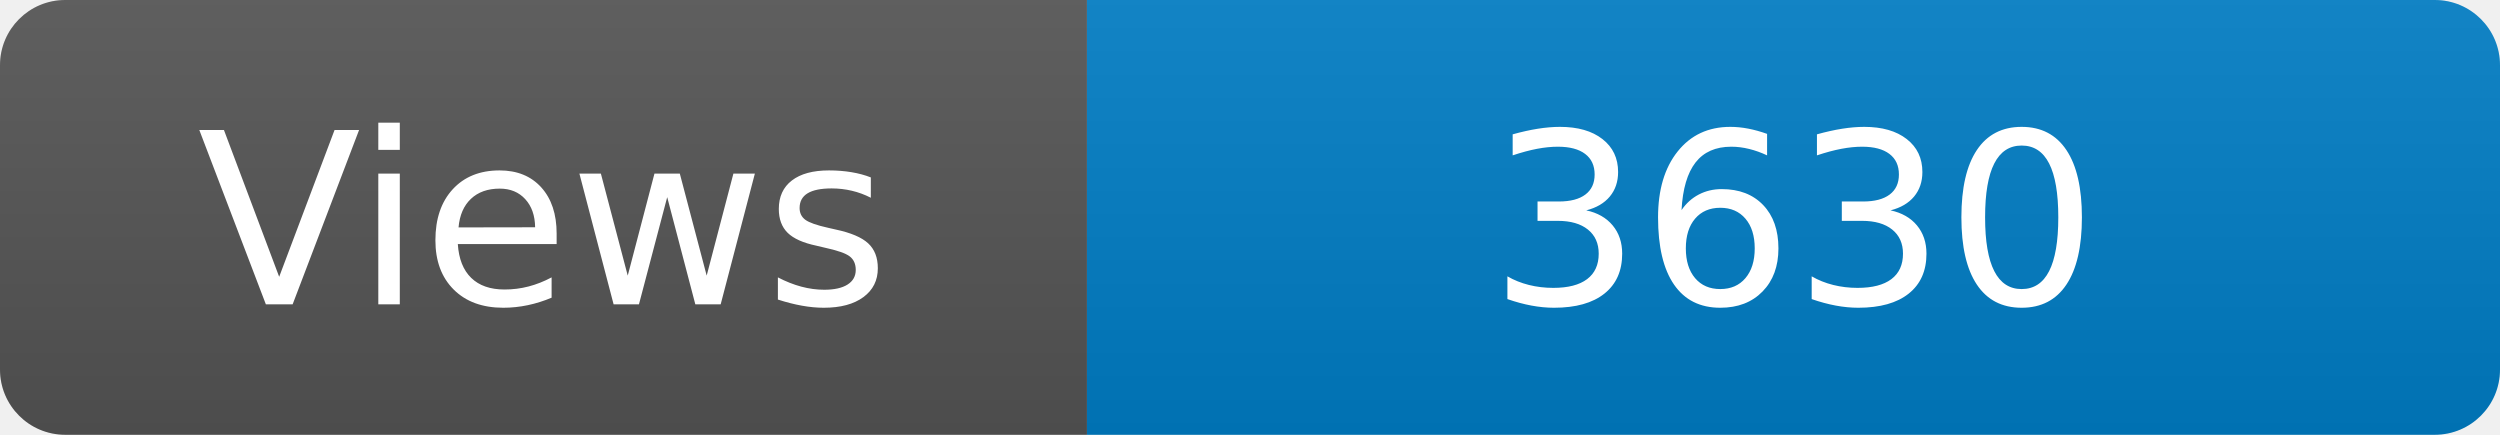
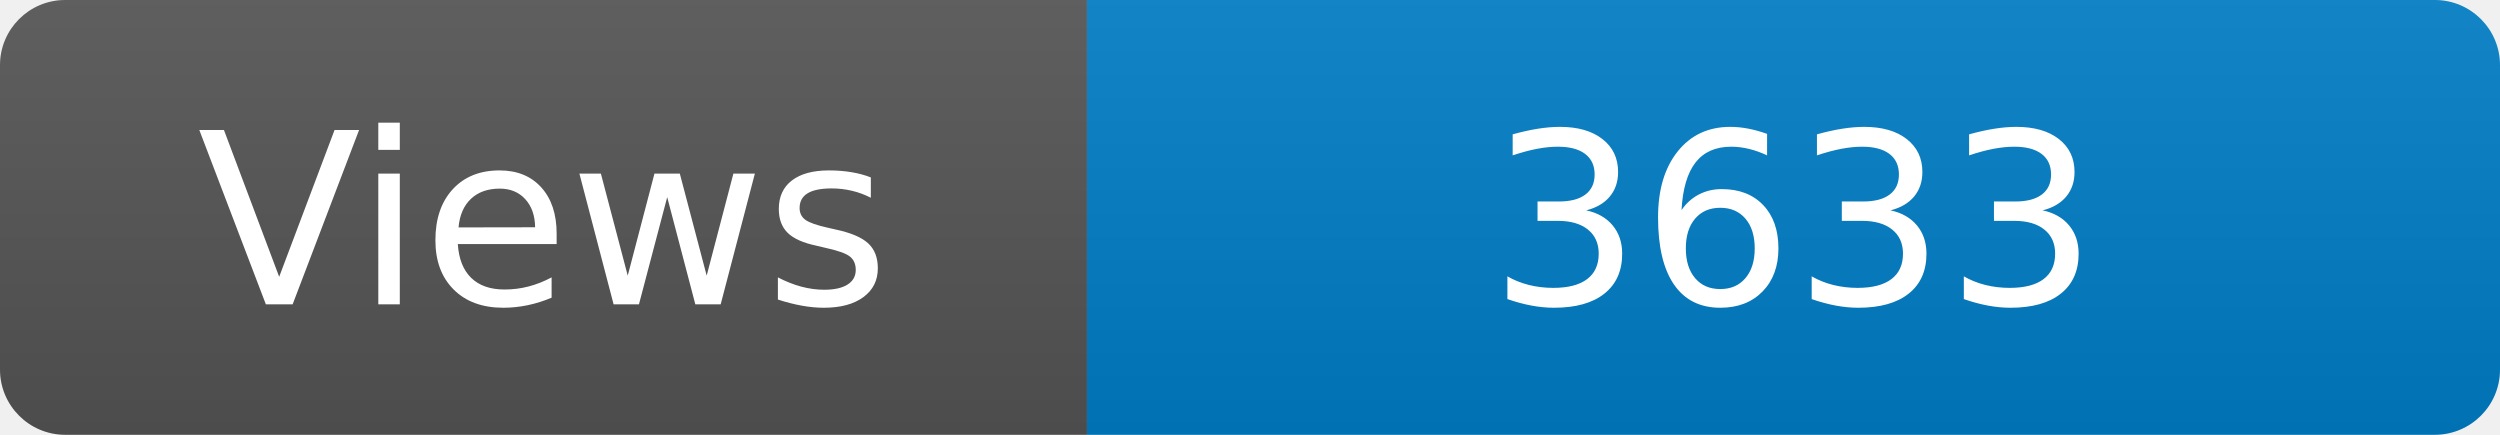
<svg xmlns="http://www.w3.org/2000/svg" width="115" height="20" role="img" aria-label="Maintained?: yes">
  <linearGradient id="s" x2="0" y2="100%">
    <stop offset="0" stop-color="#bbb" stop-opacity=".1" />
    <stop offset="1" stop-opacity=".1" />
  </linearGradient>
  <clipPath id="r">
    <rect width="115" height="20" rx="3" fill="#fff" />
  </clipPath>
  <g clip-path="url(#r)">
    <rect width="50" height="20" fill="#555" />
    <rect x="50" width="160" height="20" fill="#007ec6" />
    <rect width="115" height="20" fill="url(#s)" />
  </g>
  <g fill="#fff" text-anchor="middle" font-family="Verdana,Geneva,DejaVu Sans,sans-serif" font-size="110">
    <text x="250" y="140" transform="scale(.1)" fill="#fff">Views</text>
-     <text x="825" y="140" transform="scale(.1)" fill="#fff">3630</text>
+     <text x="825" y="140" transform="scale(.1)" fill="#fff">3633</text>
  </g>
</svg>
